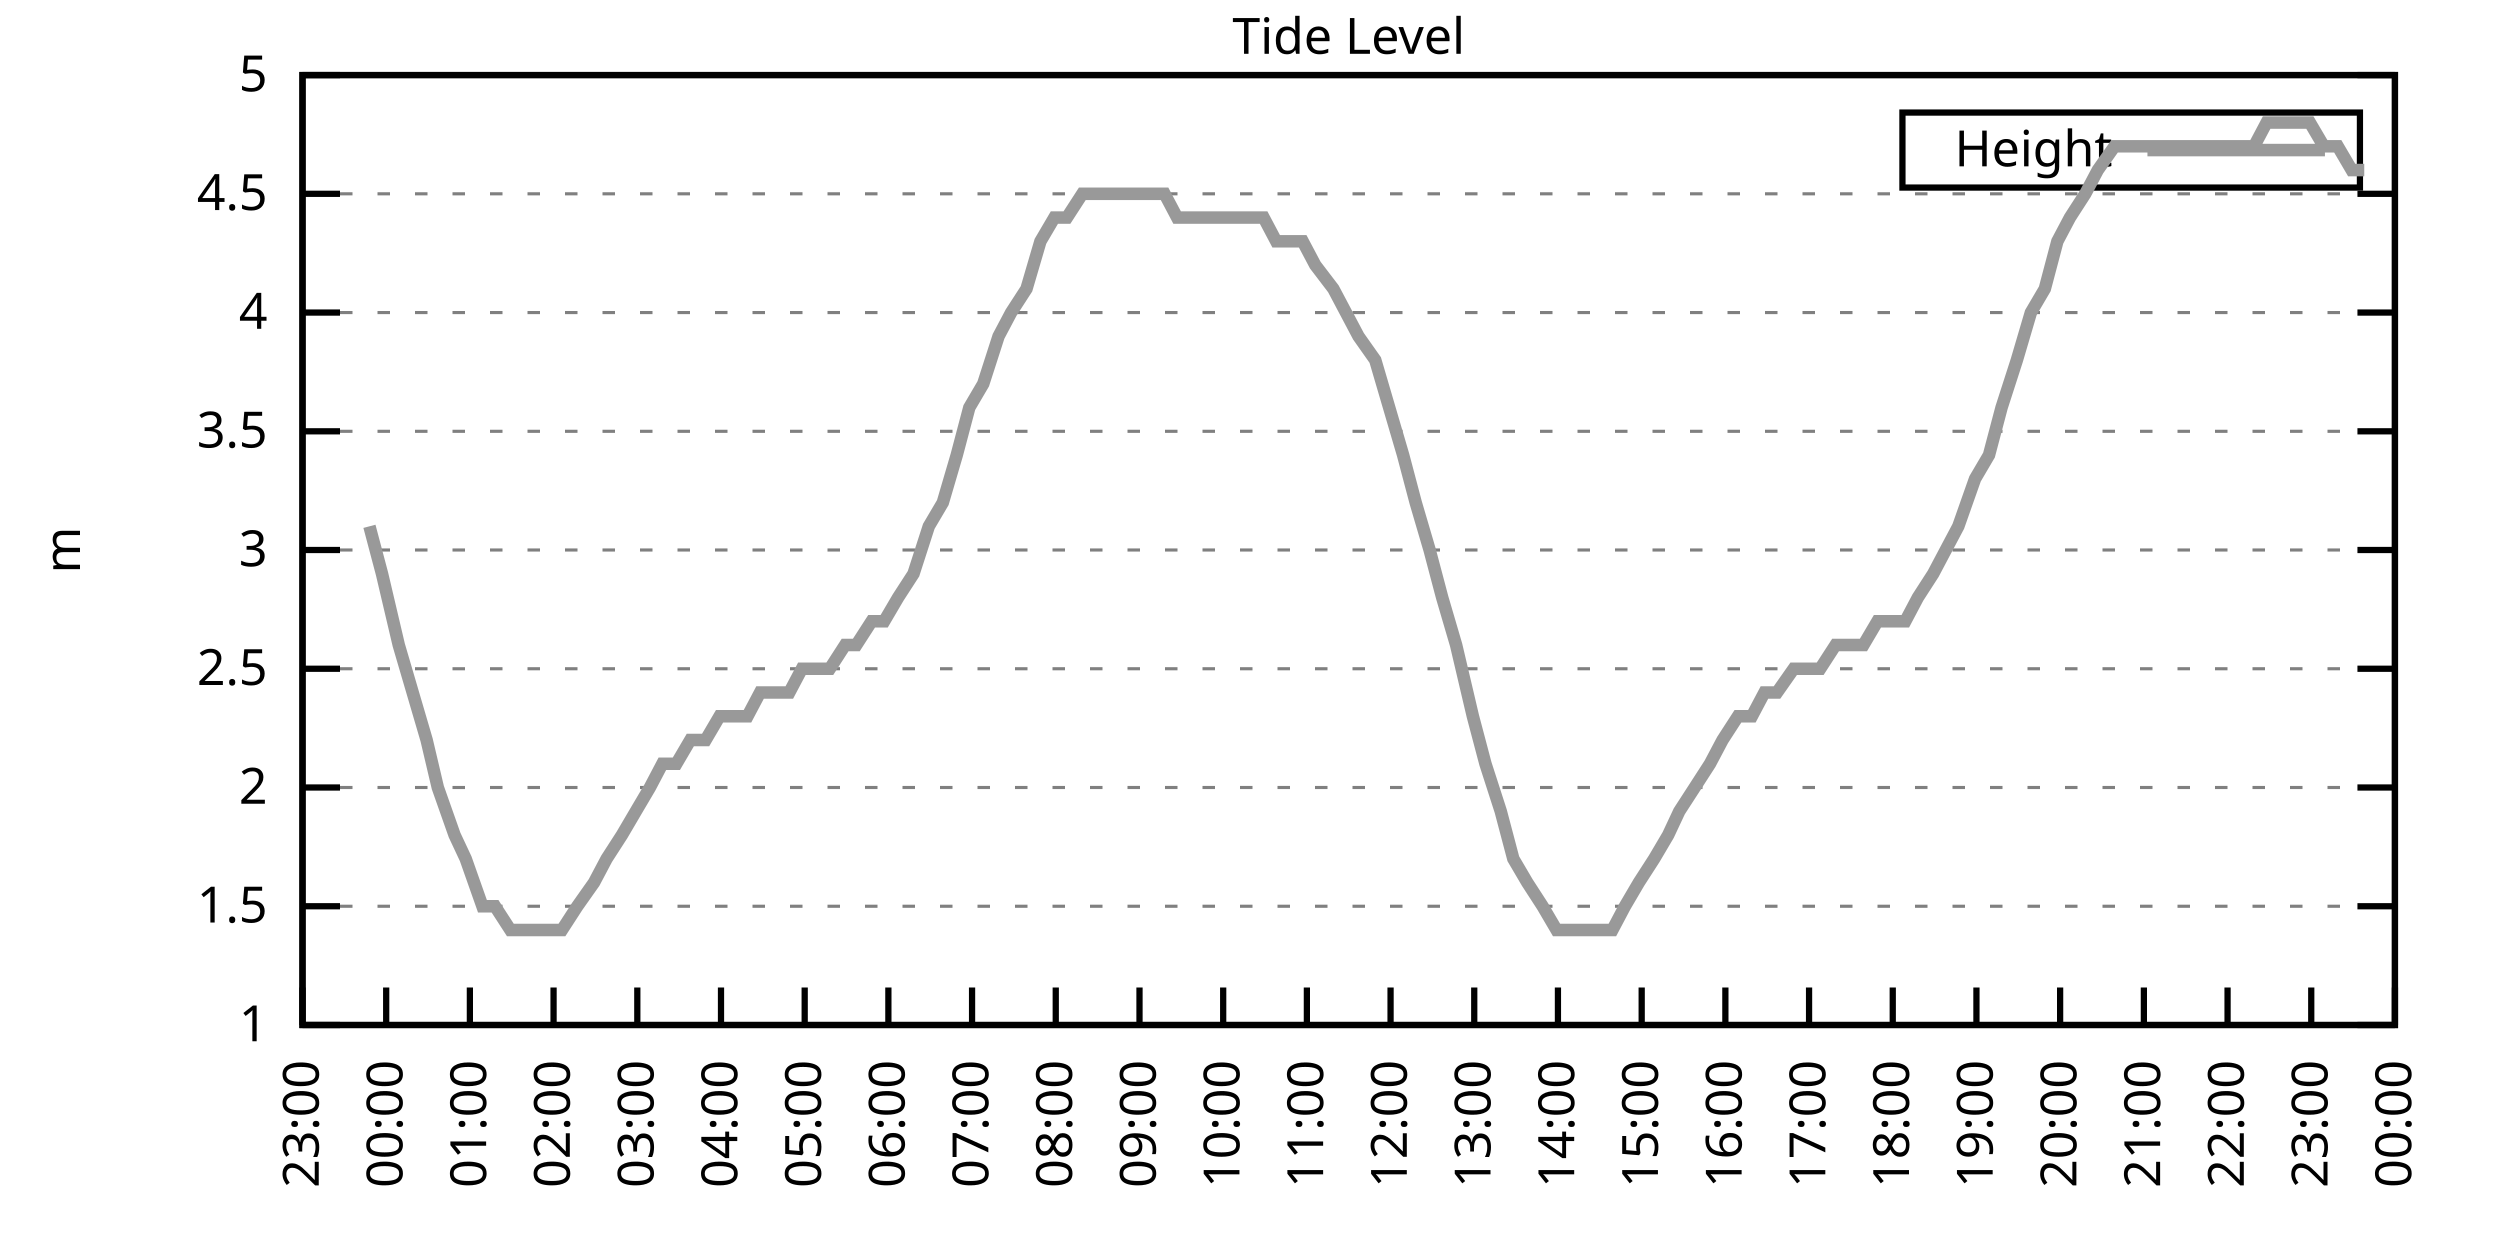
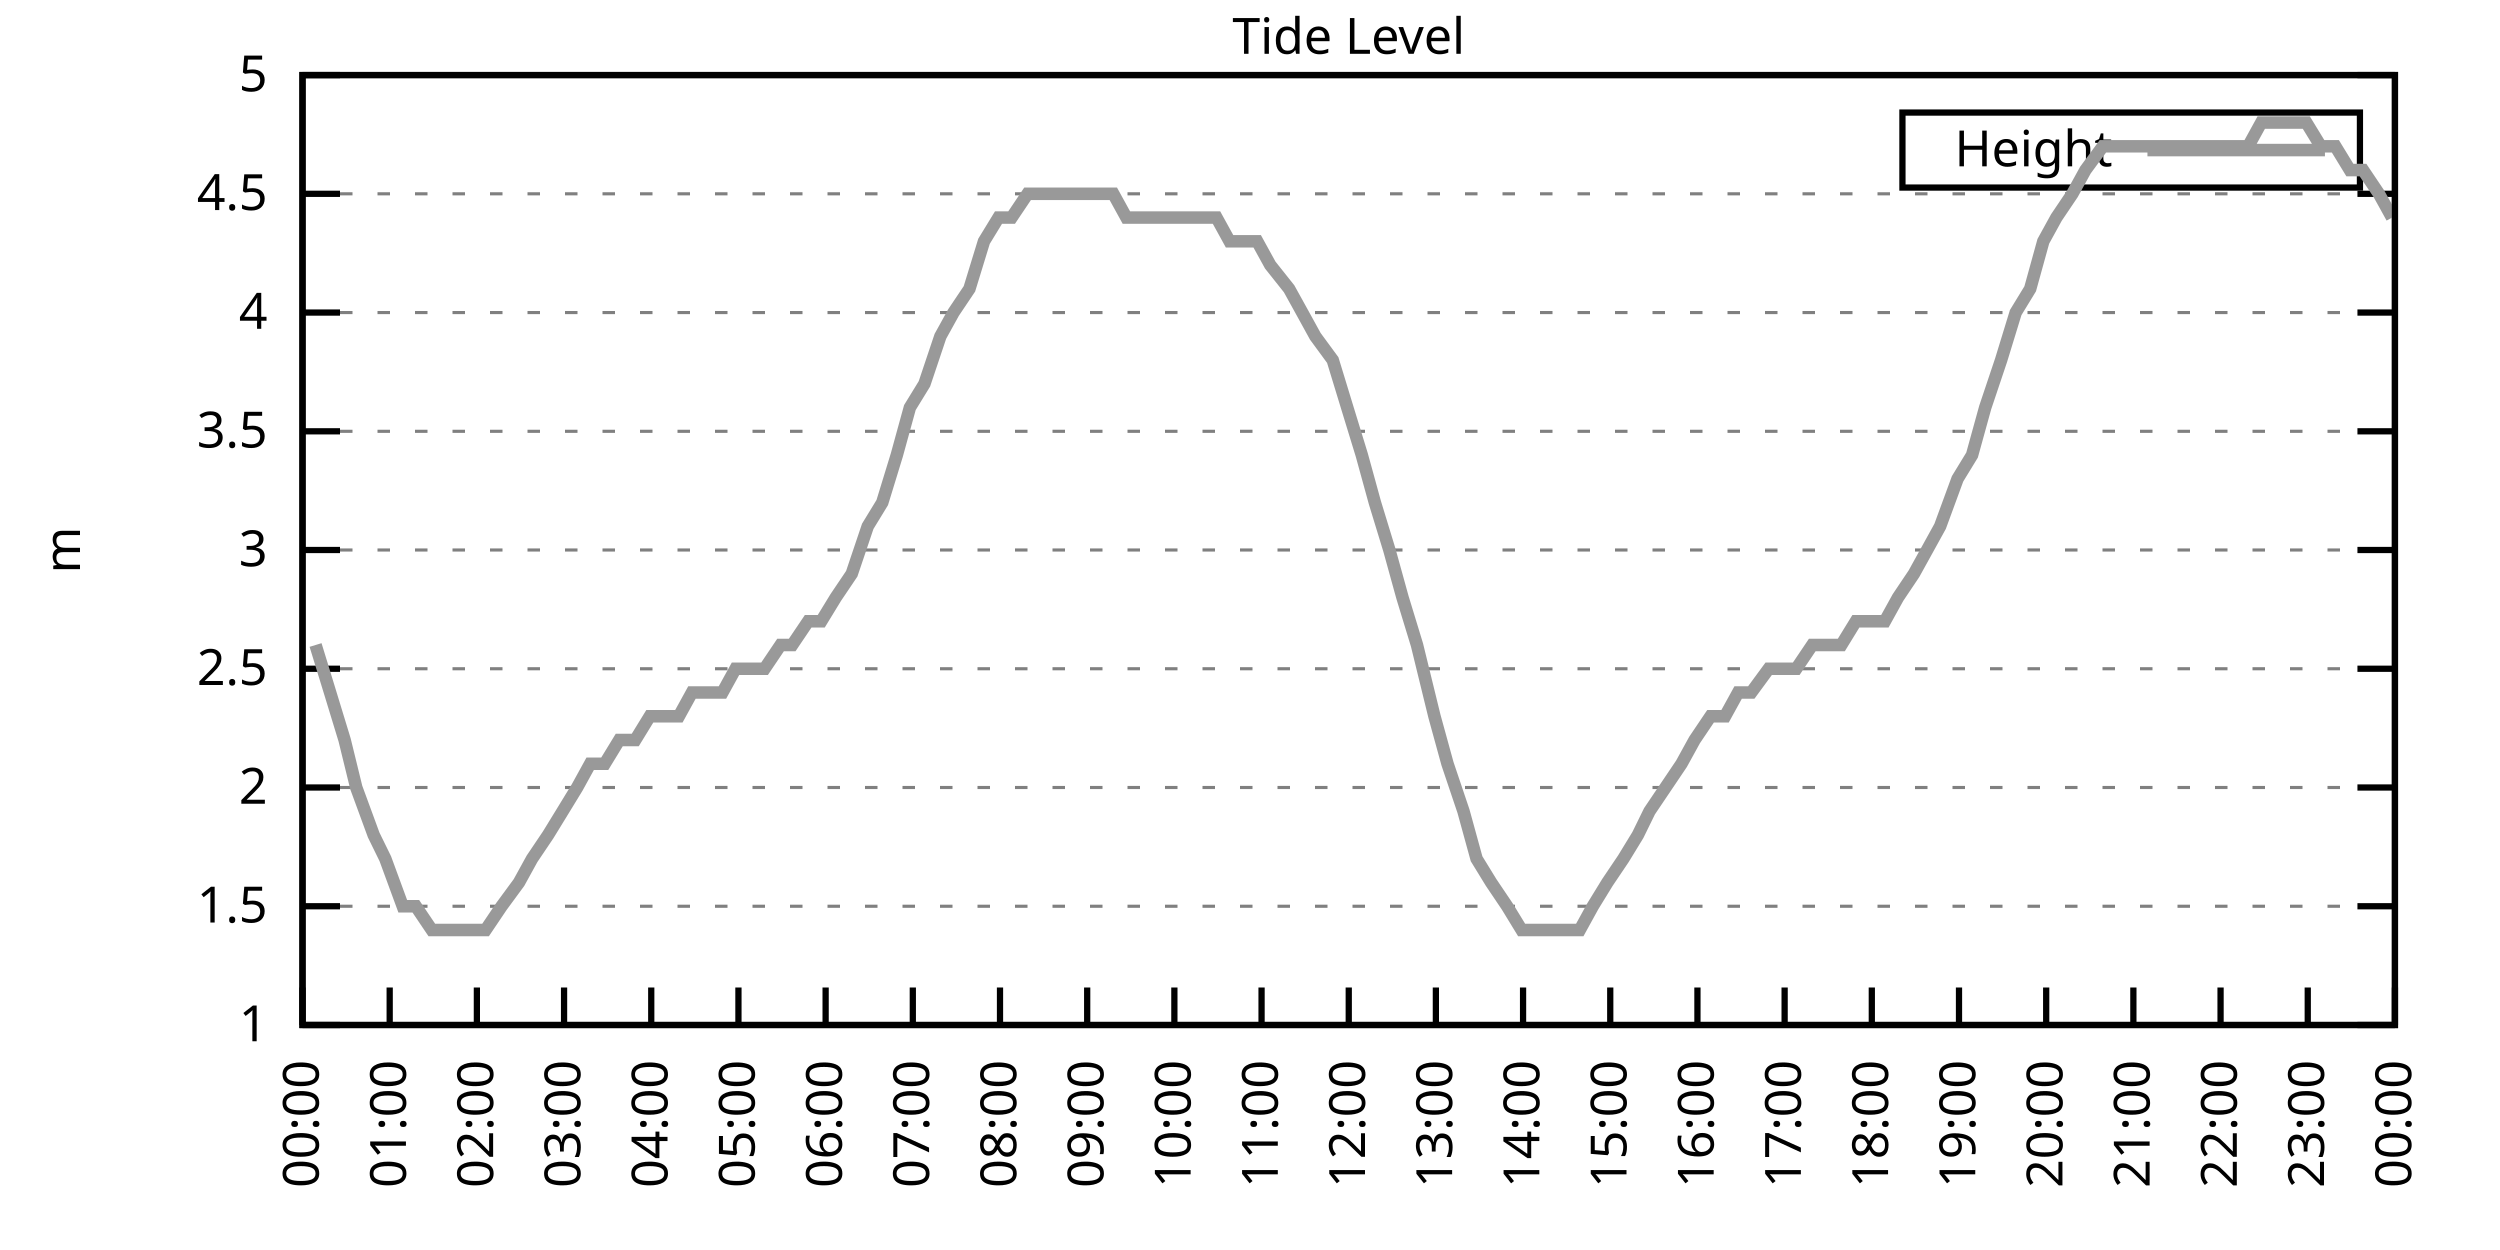
<svg xmlns="http://www.w3.org/2000/svg" xmlns:xlink="http://www.w3.org/1999/xlink" width="400" height="200" viewBox="0 0 400 200">
  <g id="gnuplot_canvas">
    <rect x="0" y="0" width="400" height="200" fill="none" />
    <defs>
      <circle id="gpDot" r="0.5" stroke-width="0.5" stroke="currentColor" />
      <path id="gpPt0" stroke-width="0.333" stroke="currentColor" d="M-1,0 h2 M0,-1 v2" />
      <path id="gpPt1" stroke-width="0.333" stroke="currentColor" d="M-1,-1 L1,1 M1,-1 L-1,1" />
      <path id="gpPt2" stroke-width="0.333" stroke="currentColor" d="M-1,0 L1,0 M0,-1 L0,1 M-1,-1 L1,1 M-1,1 L1,-1" />
      <rect id="gpPt3" stroke-width="0.333" stroke="currentColor" x="-1" y="-1" width="2" height="2" />
      <rect id="gpPt4" stroke-width="0.333" stroke="currentColor" fill="currentColor" x="-1" y="-1" width="2" height="2" />
      <circle id="gpPt5" stroke-width="0.333" stroke="currentColor" cx="0" cy="0" r="1" />
      <use xlink:href="#gpPt5" id="gpPt6" fill="currentColor" stroke="none" />
      <path id="gpPt7" stroke-width="0.333" stroke="currentColor" d="M0,-1.33 L-1.33,0.67 L1.33,0.67 z" />
      <use xlink:href="#gpPt7" id="gpPt8" fill="currentColor" stroke="none" />
      <use xlink:href="#gpPt7" id="gpPt9" stroke="currentColor" transform="rotate(180)" />
      <use xlink:href="#gpPt9" id="gpPt10" fill="currentColor" stroke="none" />
      <use xlink:href="#gpPt3" id="gpPt11" stroke="currentColor" transform="rotate(45)" />
      <use xlink:href="#gpPt11" id="gpPt12" fill="currentColor" stroke="none" />
      <path id="gpPt13" stroke-width="0.333" stroke="currentColor" d="M0,1.330 L1.265,0.411 L0.782,-1.067 L-0.782,-1.076 L-1.265,0.411 z" />
      <use xlink:href="#gpPt13" id="gpPt14" fill="currentColor" stroke="none" />
      <filter id="textbox" filterUnits="objectBoundingBox" x="0" y="0" height="1" width="1">
        <feFlood flood-color="white" flood-opacity="1" result="bgnd" />
        <feComposite in="SourceGraphic" in2="bgnd" operator="atop" />
      </filter>
      <filter id="greybox" filterUnits="objectBoundingBox" x="0" y="0" height="1" width="1">
        <feFlood flood-color="lightgrey" flood-opacity="1" result="grey" />
        <feComposite in="SourceGraphic" in2="grey" operator="atop" />
      </filter>
    </defs>
    <g fill="none" color="white" stroke="currentColor" stroke-width="1.00" stroke-linecap="butt" stroke-linejoin="miter">
</g>
    <g fill="none" color="black" stroke="currentColor" stroke-width="1.00" stroke-linecap="butt" stroke-linejoin="miter">
      <g stroke="none" shape-rendering="crispEdges">
        <polygon fill="rgb(255, 255, 255)" points="48.40,164.00 383.18,164.00 383.18,12.02 48.40,12.02 " />
      </g>
    </g>
    <g fill="none" color="black" stroke="currentColor" stroke-width="1.00" stroke-linecap="butt" stroke-linejoin="miter">
</g>
    <g fill="none" color="black" stroke="black" stroke-width="0.50" stroke-linecap="butt" stroke-linejoin="miter">
</g>
    <g fill="none" color="gray" stroke="currentColor" stroke-width="0.50" stroke-linecap="butt" stroke-linejoin="miter">
      <path stroke="gray" stroke-dasharray="2,4" class="gridline" d="M48.40,164.00 L383.19,164.00  " />
    </g>
    <g fill="none" color="gray" stroke="gray" stroke-width="1.00" stroke-linecap="butt" stroke-linejoin="miter">
</g>
    <g fill="none" color="black" stroke="currentColor" stroke-width="1.00" stroke-linecap="butt" stroke-linejoin="miter">
      <path stroke="black" d="M48.40,164.00 L54.40,164.00 M383.19,164.00 L377.19,164.00  " />
      <g transform="translate(42.80,166.60)" stroke="none" fill="black" font-family="Sans" font-size="8.00" text-anchor="end">
        <text>
          <tspan font-family="Sans"> 1</tspan>
        </text>
      </g>
    </g>
    <g fill="none" color="black" stroke="currentColor" stroke-width="1.00" stroke-linecap="butt" stroke-linejoin="miter">
</g>
    <g fill="none" color="black" stroke="black" stroke-width="0.50" stroke-linecap="butt" stroke-linejoin="miter">
</g>
    <g fill="none" color="gray" stroke="currentColor" stroke-width="0.50" stroke-linecap="butt" stroke-linejoin="miter">
      <path stroke="gray" stroke-dasharray="2,4" class="gridline" d="M48.40,145.00 L383.19,145.00  " />
    </g>
    <g fill="none" color="gray" stroke="gray" stroke-width="1.00" stroke-linecap="butt" stroke-linejoin="miter">
</g>
    <g fill="none" color="black" stroke="currentColor" stroke-width="1.00" stroke-linecap="butt" stroke-linejoin="miter">
      <path stroke="black" d="M48.40,145.00 L54.40,145.00 M383.19,145.00 L377.19,145.00  " />
      <g transform="translate(42.80,147.60)" stroke="none" fill="black" font-family="Sans" font-size="8.00" text-anchor="end">
        <text>
          <tspan font-family="Sans"> 1.5</tspan>
        </text>
      </g>
    </g>
    <g fill="none" color="black" stroke="currentColor" stroke-width="1.00" stroke-linecap="butt" stroke-linejoin="miter">
</g>
    <g fill="none" color="black" stroke="black" stroke-width="0.50" stroke-linecap="butt" stroke-linejoin="miter">
</g>
    <g fill="none" color="gray" stroke="currentColor" stroke-width="0.50" stroke-linecap="butt" stroke-linejoin="miter">
      <path stroke="gray" stroke-dasharray="2,4" class="gridline" d="M48.40,126.00 L383.19,126.00  " />
    </g>
    <g fill="none" color="gray" stroke="gray" stroke-width="1.00" stroke-linecap="butt" stroke-linejoin="miter">
</g>
    <g fill="none" color="black" stroke="currentColor" stroke-width="1.00" stroke-linecap="butt" stroke-linejoin="miter">
      <path stroke="black" d="M48.40,126.00 L54.40,126.00 M383.19,126.00 L377.19,126.00  " />
      <g transform="translate(42.80,128.60)" stroke="none" fill="black" font-family="Sans" font-size="8.00" text-anchor="end">
        <text>
          <tspan font-family="Sans"> 2</tspan>
        </text>
      </g>
    </g>
    <g fill="none" color="black" stroke="currentColor" stroke-width="1.00" stroke-linecap="butt" stroke-linejoin="miter">
</g>
    <g fill="none" color="black" stroke="black" stroke-width="0.50" stroke-linecap="butt" stroke-linejoin="miter">
</g>
    <g fill="none" color="gray" stroke="currentColor" stroke-width="0.50" stroke-linecap="butt" stroke-linejoin="miter">
      <path stroke="gray" stroke-dasharray="2,4" class="gridline" d="M48.40,107.00 L383.19,107.00  " />
    </g>
    <g fill="none" color="gray" stroke="gray" stroke-width="1.00" stroke-linecap="butt" stroke-linejoin="miter">
</g>
    <g fill="none" color="black" stroke="currentColor" stroke-width="1.00" stroke-linecap="butt" stroke-linejoin="miter">
      <path stroke="black" d="M48.40,107.00 L54.40,107.00 M383.19,107.00 L377.19,107.00  " />
      <g transform="translate(42.80,109.60)" stroke="none" fill="black" font-family="Sans" font-size="8.00" text-anchor="end">
        <text>
          <tspan font-family="Sans"> 2.5</tspan>
        </text>
      </g>
    </g>
    <g fill="none" color="black" stroke="currentColor" stroke-width="1.00" stroke-linecap="butt" stroke-linejoin="miter">
</g>
    <g fill="none" color="black" stroke="black" stroke-width="0.50" stroke-linecap="butt" stroke-linejoin="miter">
</g>
    <g fill="none" color="gray" stroke="currentColor" stroke-width="0.50" stroke-linecap="butt" stroke-linejoin="miter">
      <path stroke="gray" stroke-dasharray="2,4" class="gridline" d="M48.40,88.00 L383.19,88.00  " />
    </g>
    <g fill="none" color="gray" stroke="gray" stroke-width="1.00" stroke-linecap="butt" stroke-linejoin="miter">
</g>
    <g fill="none" color="black" stroke="currentColor" stroke-width="1.00" stroke-linecap="butt" stroke-linejoin="miter">
      <path stroke="black" d="M48.40,88.00 L54.40,88.00 M383.19,88.00 L377.19,88.00  " />
      <g transform="translate(42.80,90.60)" stroke="none" fill="black" font-family="Sans" font-size="8.00" text-anchor="end">
        <text>
          <tspan font-family="Sans"> 3</tspan>
        </text>
      </g>
    </g>
    <g fill="none" color="black" stroke="currentColor" stroke-width="1.00" stroke-linecap="butt" stroke-linejoin="miter">
</g>
    <g fill="none" color="black" stroke="black" stroke-width="0.50" stroke-linecap="butt" stroke-linejoin="miter">
</g>
    <g fill="none" color="gray" stroke="currentColor" stroke-width="0.50" stroke-linecap="butt" stroke-linejoin="miter">
      <path stroke="gray" stroke-dasharray="2,4" class="gridline" d="M48.40,69.01 L383.19,69.01  " />
    </g>
    <g fill="none" color="gray" stroke="gray" stroke-width="1.00" stroke-linecap="butt" stroke-linejoin="miter">
</g>
    <g fill="none" color="black" stroke="currentColor" stroke-width="1.00" stroke-linecap="butt" stroke-linejoin="miter">
      <path stroke="black" d="M48.40,69.01 L54.40,69.01 M383.19,69.01 L377.19,69.01  " />
      <g transform="translate(42.80,71.61)" stroke="none" fill="black" font-family="Sans" font-size="8.00" text-anchor="end">
        <text>
          <tspan font-family="Sans"> 3.5</tspan>
        </text>
      </g>
    </g>
    <g fill="none" color="black" stroke="currentColor" stroke-width="1.00" stroke-linecap="butt" stroke-linejoin="miter">
</g>
    <g fill="none" color="black" stroke="black" stroke-width="0.50" stroke-linecap="butt" stroke-linejoin="miter">
</g>
    <g fill="none" color="gray" stroke="currentColor" stroke-width="0.50" stroke-linecap="butt" stroke-linejoin="miter">
      <path stroke="gray" stroke-dasharray="2,4" class="gridline" d="M48.40,50.01 L383.19,50.01  " />
    </g>
    <g fill="none" color="gray" stroke="gray" stroke-width="1.00" stroke-linecap="butt" stroke-linejoin="miter">
</g>
    <g fill="none" color="black" stroke="currentColor" stroke-width="1.00" stroke-linecap="butt" stroke-linejoin="miter">
      <path stroke="black" d="M48.40,50.01 L54.40,50.01 M383.19,50.01 L377.19,50.01  " />
      <g transform="translate(42.80,52.61)" stroke="none" fill="black" font-family="Sans" font-size="8.00" text-anchor="end">
        <text>
          <tspan font-family="Sans"> 4</tspan>
        </text>
      </g>
    </g>
    <g fill="none" color="black" stroke="currentColor" stroke-width="1.00" stroke-linecap="butt" stroke-linejoin="miter">
</g>
    <g fill="none" color="black" stroke="black" stroke-width="0.50" stroke-linecap="butt" stroke-linejoin="miter">
</g>
    <g fill="none" color="gray" stroke="currentColor" stroke-width="0.50" stroke-linecap="butt" stroke-linejoin="miter">
      <path stroke="gray" stroke-dasharray="2,4" class="gridline" d="M48.40,31.01 L383.19,31.01  " />
    </g>
    <g fill="none" color="gray" stroke="gray" stroke-width="1.00" stroke-linecap="butt" stroke-linejoin="miter">
</g>
    <g fill="none" color="black" stroke="currentColor" stroke-width="1.00" stroke-linecap="butt" stroke-linejoin="miter">
      <path stroke="black" d="M48.40,31.01 L54.40,31.01 M383.19,31.01 L377.19,31.01  " />
      <g transform="translate(42.80,33.61)" stroke="none" fill="black" font-family="Sans" font-size="8.00" text-anchor="end">
        <text>
          <tspan font-family="Sans"> 4.5</tspan>
        </text>
      </g>
    </g>
    <g fill="none" color="black" stroke="currentColor" stroke-width="1.00" stroke-linecap="butt" stroke-linejoin="miter">
</g>
    <g fill="none" color="black" stroke="black" stroke-width="0.50" stroke-linecap="butt" stroke-linejoin="miter">
</g>
    <g fill="none" color="gray" stroke="currentColor" stroke-width="0.50" stroke-linecap="butt" stroke-linejoin="miter">
      <path stroke="gray" stroke-dasharray="2,4" class="gridline" d="M48.40,12.01 L383.19,12.01  " />
    </g>
    <g fill="none" color="gray" stroke="gray" stroke-width="1.00" stroke-linecap="butt" stroke-linejoin="miter">
</g>
    <g fill="none" color="black" stroke="currentColor" stroke-width="1.00" stroke-linecap="butt" stroke-linejoin="miter">
      <path stroke="black" d="M48.40,12.01 L54.40,12.01 M383.19,12.01 L377.19,12.01  " />
      <g transform="translate(42.80,14.61)" stroke="none" fill="black" font-family="Sans" font-size="8.00" text-anchor="end">
        <text>
          <tspan font-family="Sans"> 5</tspan>
        </text>
      </g>
    </g>
    <g fill="none" color="black" stroke="currentColor" stroke-width="1.00" stroke-linecap="butt" stroke-linejoin="miter">
      <path stroke="black" d="M48.40,164.00 L48.40,158.00  " />
      <g transform="translate(51.00,169.60) rotate(270.00)" stroke="none" fill="black" font-family="Sans" font-size="8.00" text-anchor="end">
        <text>
-           <tspan font-family="Sans">23:00</tspan>
-         </text>
-       </g>
-     </g>
-     <g fill="none" color="black" stroke="currentColor" stroke-width="1.00" stroke-linecap="butt" stroke-linejoin="miter">
-       <path stroke="black" d="M61.79,164.00 L61.79,158.00  " />
-       <g transform="translate(64.39,169.60) rotate(270.00)" stroke="none" fill="black" font-family="Sans" font-size="8.00" text-anchor="end">
-         <text>
          <tspan font-family="Sans">00:00</tspan>
        </text>
      </g>
    </g>
    <g fill="none" color="black" stroke="currentColor" stroke-width="1.00" stroke-linecap="butt" stroke-linejoin="miter">
-       <path stroke="black" d="M75.18,164.00 L75.18,158.00  " />
-       <g transform="translate(77.78,169.60) rotate(270.00)" stroke="none" fill="black" font-family="Sans" font-size="8.00" text-anchor="end">
+       <path stroke="black" d="M62.35,164.00 L62.35,158.00  " />
+       <g transform="translate(64.95,169.60) rotate(270.00)" stroke="none" fill="black" font-family="Sans" font-size="8.00" text-anchor="end">
        <text>
          <tspan font-family="Sans">01:00</tspan>
        </text>
      </g>
    </g>
    <g fill="none" color="black" stroke="currentColor" stroke-width="1.00" stroke-linecap="butt" stroke-linejoin="miter">
-       <path stroke="black" d="M88.57,164.00 L88.57,158.00  " />
-       <g transform="translate(91.17,169.60) rotate(270.00)" stroke="none" fill="black" font-family="Sans" font-size="8.00" text-anchor="end">
+       <path stroke="black" d="M76.30,164.00 L76.30,158.00  " />
+       <g transform="translate(78.90,169.60) rotate(270.00)" stroke="none" fill="black" font-family="Sans" font-size="8.00" text-anchor="end">
        <text>
          <tspan font-family="Sans">02:00</tspan>
        </text>
      </g>
    </g>
    <g fill="none" color="black" stroke="currentColor" stroke-width="1.00" stroke-linecap="butt" stroke-linejoin="miter">
-       <path stroke="black" d="M101.97,164.00 L101.97,158.00  " />
-       <g transform="translate(104.57,169.60) rotate(270.00)" stroke="none" fill="black" font-family="Sans" font-size="8.00" text-anchor="end">
+       <path stroke="black" d="M90.25,164.00 L90.25,158.00  " />
+       <g transform="translate(92.85,169.60) rotate(270.00)" stroke="none" fill="black" font-family="Sans" font-size="8.00" text-anchor="end">
        <text>
          <tspan font-family="Sans">03:00</tspan>
        </text>
      </g>
    </g>
    <g fill="none" color="black" stroke="currentColor" stroke-width="1.00" stroke-linecap="butt" stroke-linejoin="miter">
-       <path stroke="black" d="M115.36,164.00 L115.36,158.00  " />
-       <g transform="translate(117.96,169.60) rotate(270.00)" stroke="none" fill="black" font-family="Sans" font-size="8.00" text-anchor="end">
+       <path stroke="black" d="M104.20,164.00 L104.20,158.00  " />
+       <g transform="translate(106.80,169.60) rotate(270.00)" stroke="none" fill="black" font-family="Sans" font-size="8.00" text-anchor="end">
        <text>
          <tspan font-family="Sans">04:00</tspan>
        </text>
      </g>
    </g>
    <g fill="none" color="black" stroke="currentColor" stroke-width="1.00" stroke-linecap="butt" stroke-linejoin="miter">
-       <path stroke="black" d="M128.75,164.00 L128.75,158.00  " />
-       <g transform="translate(131.35,169.60) rotate(270.00)" stroke="none" fill="black" font-family="Sans" font-size="8.00" text-anchor="end">
+       <path stroke="black" d="M118.15,164.00 L118.15,158.00  " />
+       <g transform="translate(120.75,169.60) rotate(270.00)" stroke="none" fill="black" font-family="Sans" font-size="8.00" text-anchor="end">
        <text>
          <tspan font-family="Sans">05:00</tspan>
        </text>
      </g>
    </g>
    <g fill="none" color="black" stroke="currentColor" stroke-width="1.00" stroke-linecap="butt" stroke-linejoin="miter">
-       <path stroke="black" d="M142.14,164.00 L142.14,158.00  " />
-       <g transform="translate(144.74,169.60) rotate(270.00)" stroke="none" fill="black" font-family="Sans" font-size="8.00" text-anchor="end">
+       <path stroke="black" d="M132.10,164.00 L132.10,158.00  " />
+       <g transform="translate(134.70,169.60) rotate(270.00)" stroke="none" fill="black" font-family="Sans" font-size="8.00" text-anchor="end">
        <text>
          <tspan font-family="Sans">06:00</tspan>
        </text>
      </g>
    </g>
    <g fill="none" color="black" stroke="currentColor" stroke-width="1.00" stroke-linecap="butt" stroke-linejoin="miter">
-       <path stroke="black" d="M155.53,164.00 L155.53,158.00  " />
-       <g transform="translate(158.13,169.60) rotate(270.00)" stroke="none" fill="black" font-family="Sans" font-size="8.00" text-anchor="end">
+       <path stroke="black" d="M146.05,164.00 L146.05,158.00  " />
+       <g transform="translate(148.65,169.60) rotate(270.00)" stroke="none" fill="black" font-family="Sans" font-size="8.00" text-anchor="end">
        <text>
          <tspan font-family="Sans">07:00</tspan>
        </text>
      </g>
    </g>
    <g fill="none" color="black" stroke="currentColor" stroke-width="1.00" stroke-linecap="butt" stroke-linejoin="miter">
-       <path stroke="black" d="M168.92,164.00 L168.92,158.00  " />
-       <g transform="translate(171.52,169.60) rotate(270.00)" stroke="none" fill="black" font-family="Sans" font-size="8.00" text-anchor="end">
+       <path stroke="black" d="M160.00,164.00 L160.00,158.00  " />
+       <g transform="translate(162.60,169.60) rotate(270.00)" stroke="none" fill="black" font-family="Sans" font-size="8.00" text-anchor="end">
        <text>
          <tspan font-family="Sans">08:00</tspan>
        </text>
      </g>
    </g>
    <g fill="none" color="black" stroke="currentColor" stroke-width="1.00" stroke-linecap="butt" stroke-linejoin="miter">
-       <path stroke="black" d="M182.32,164.00 L182.32,158.00  " />
-       <g transform="translate(184.92,169.60) rotate(270.00)" stroke="none" fill="black" font-family="Sans" font-size="8.00" text-anchor="end">
+       <path stroke="black" d="M173.95,164.00 L173.95,158.00  " />
+       <g transform="translate(176.55,169.60) rotate(270.00)" stroke="none" fill="black" font-family="Sans" font-size="8.00" text-anchor="end">
        <text>
          <tspan font-family="Sans">09:00</tspan>
        </text>
      </g>
    </g>
    <g fill="none" color="black" stroke="currentColor" stroke-width="1.00" stroke-linecap="butt" stroke-linejoin="miter">
-       <path stroke="black" d="M195.71,164.00 L195.71,158.00  " />
-       <g transform="translate(198.31,169.60) rotate(270.00)" stroke="none" fill="black" font-family="Sans" font-size="8.00" text-anchor="end">
+       <path stroke="black" d="M187.90,164.00 L187.90,158.00  " />
+       <g transform="translate(190.50,169.60) rotate(270.00)" stroke="none" fill="black" font-family="Sans" font-size="8.00" text-anchor="end">
        <text>
          <tspan font-family="Sans">10:00</tspan>
        </text>
      </g>
    </g>
    <g fill="none" color="black" stroke="currentColor" stroke-width="1.00" stroke-linecap="butt" stroke-linejoin="miter">
-       <path stroke="black" d="M209.10,164.00 L209.10,158.00  " />
-       <g transform="translate(211.70,169.60) rotate(270.00)" stroke="none" fill="black" font-family="Sans" font-size="8.00" text-anchor="end">
+       <path stroke="black" d="M201.85,164.00 L201.85,158.00  " />
+       <g transform="translate(204.45,169.60) rotate(270.00)" stroke="none" fill="black" font-family="Sans" font-size="8.00" text-anchor="end">
        <text>
          <tspan font-family="Sans">11:00</tspan>
        </text>
      </g>
    </g>
    <g fill="none" color="black" stroke="currentColor" stroke-width="1.00" stroke-linecap="butt" stroke-linejoin="miter">
-       <path stroke="black" d="M222.49,164.00 L222.49,158.00  " />
-       <g transform="translate(225.09,169.60) rotate(270.00)" stroke="none" fill="black" font-family="Sans" font-size="8.00" text-anchor="end">
+       <path stroke="black" d="M215.80,164.00 L215.80,158.00  " />
+       <g transform="translate(218.40,169.60) rotate(270.00)" stroke="none" fill="black" font-family="Sans" font-size="8.00" text-anchor="end">
        <text>
          <tspan font-family="Sans">12:00</tspan>
        </text>
      </g>
    </g>
    <g fill="none" color="black" stroke="currentColor" stroke-width="1.00" stroke-linecap="butt" stroke-linejoin="miter">
-       <path stroke="black" d="M235.88,164.00 L235.88,158.00  " />
-       <g transform="translate(238.48,169.60) rotate(270.00)" stroke="none" fill="black" font-family="Sans" font-size="8.00" text-anchor="end">
+       <path stroke="black" d="M229.74,164.00 L229.74,158.00  " />
+       <g transform="translate(232.34,169.60) rotate(270.00)" stroke="none" fill="black" font-family="Sans" font-size="8.00" text-anchor="end">
        <text>
          <tspan font-family="Sans">13:00</tspan>
        </text>
      </g>
    </g>
    <g fill="none" color="black" stroke="currentColor" stroke-width="1.00" stroke-linecap="butt" stroke-linejoin="miter">
-       <path stroke="black" d="M249.27,164.00 L249.27,158.00  " />
-       <g transform="translate(251.87,169.60) rotate(270.00)" stroke="none" fill="black" font-family="Sans" font-size="8.00" text-anchor="end">
+       <path stroke="black" d="M243.69,164.00 L243.69,158.00  " />
+       <g transform="translate(246.29,169.60) rotate(270.00)" stroke="none" fill="black" font-family="Sans" font-size="8.00" text-anchor="end">
        <text>
          <tspan font-family="Sans">14:00</tspan>
        </text>
      </g>
    </g>
    <g fill="none" color="black" stroke="currentColor" stroke-width="1.00" stroke-linecap="butt" stroke-linejoin="miter">
-       <path stroke="black" d="M262.67,164.00 L262.67,158.00  " />
-       <g transform="translate(265.27,169.60) rotate(270.00)" stroke="none" fill="black" font-family="Sans" font-size="8.00" text-anchor="end">
+       <path stroke="black" d="M257.64,164.00 L257.64,158.00  " />
+       <g transform="translate(260.24,169.60) rotate(270.00)" stroke="none" fill="black" font-family="Sans" font-size="8.00" text-anchor="end">
        <text>
          <tspan font-family="Sans">15:00</tspan>
        </text>
      </g>
    </g>
    <g fill="none" color="black" stroke="currentColor" stroke-width="1.00" stroke-linecap="butt" stroke-linejoin="miter">
-       <path stroke="black" d="M276.06,164.00 L276.06,158.00  " />
-       <g transform="translate(278.66,169.60) rotate(270.00)" stroke="none" fill="black" font-family="Sans" font-size="8.00" text-anchor="end">
+       <path stroke="black" d="M271.59,164.00 L271.59,158.00  " />
+       <g transform="translate(274.19,169.60) rotate(270.00)" stroke="none" fill="black" font-family="Sans" font-size="8.00" text-anchor="end">
        <text>
          <tspan font-family="Sans">16:00</tspan>
        </text>
      </g>
    </g>
    <g fill="none" color="black" stroke="currentColor" stroke-width="1.00" stroke-linecap="butt" stroke-linejoin="miter">
-       <path stroke="black" d="M289.45,164.00 L289.45,158.00  " />
-       <g transform="translate(292.05,169.60) rotate(270.00)" stroke="none" fill="black" font-family="Sans" font-size="8.00" text-anchor="end">
+       <path stroke="black" d="M285.54,164.00 L285.54,158.00  " />
+       <g transform="translate(288.14,169.60) rotate(270.00)" stroke="none" fill="black" font-family="Sans" font-size="8.00" text-anchor="end">
        <text>
          <tspan font-family="Sans">17:00</tspan>
        </text>
      </g>
    </g>
    <g fill="none" color="black" stroke="currentColor" stroke-width="1.00" stroke-linecap="butt" stroke-linejoin="miter">
-       <path stroke="black" d="M302.84,164.00 L302.84,158.00  " />
-       <g transform="translate(305.44,169.60) rotate(270.00)" stroke="none" fill="black" font-family="Sans" font-size="8.00" text-anchor="end">
+       <path stroke="black" d="M299.49,164.00 L299.49,158.00  " />
+       <g transform="translate(302.09,169.60) rotate(270.00)" stroke="none" fill="black" font-family="Sans" font-size="8.00" text-anchor="end">
        <text>
          <tspan font-family="Sans">18:00</tspan>
        </text>
      </g>
    </g>
    <g fill="none" color="black" stroke="currentColor" stroke-width="1.00" stroke-linecap="butt" stroke-linejoin="miter">
-       <path stroke="black" d="M316.23,164.00 L316.23,158.00  " />
-       <g transform="translate(318.83,169.60) rotate(270.00)" stroke="none" fill="black" font-family="Sans" font-size="8.00" text-anchor="end">
+       <path stroke="black" d="M313.44,164.00 L313.44,158.00  " />
+       <g transform="translate(316.04,169.60) rotate(270.00)" stroke="none" fill="black" font-family="Sans" font-size="8.00" text-anchor="end">
        <text>
          <tspan font-family="Sans">19:00</tspan>
        </text>
      </g>
    </g>
    <g fill="none" color="black" stroke="currentColor" stroke-width="1.00" stroke-linecap="butt" stroke-linejoin="miter">
-       <path stroke="black" d="M329.62,164.00 L329.62,158.00  " />
-       <g transform="translate(332.22,169.60) rotate(270.00)" stroke="none" fill="black" font-family="Sans" font-size="8.00" text-anchor="end">
+       <path stroke="black" d="M327.39,164.00 L327.39,158.00  " />
+       <g transform="translate(329.99,169.60) rotate(270.00)" stroke="none" fill="black" font-family="Sans" font-size="8.00" text-anchor="end">
        <text>
          <tspan font-family="Sans">20:00</tspan>
        </text>
      </g>
    </g>
    <g fill="none" color="black" stroke="currentColor" stroke-width="1.00" stroke-linecap="butt" stroke-linejoin="miter">
-       <path stroke="black" d="M343.02,164.00 L343.02,158.00  " />
-       <g transform="translate(345.62,169.60) rotate(270.00)" stroke="none" fill="black" font-family="Sans" font-size="8.00" text-anchor="end">
+       <path stroke="black" d="M341.34,164.00 L341.34,158.00  " />
+       <g transform="translate(343.94,169.60) rotate(270.00)" stroke="none" fill="black" font-family="Sans" font-size="8.00" text-anchor="end">
        <text>
          <tspan font-family="Sans">21:00</tspan>
        </text>
      </g>
    </g>
    <g fill="none" color="black" stroke="currentColor" stroke-width="1.00" stroke-linecap="butt" stroke-linejoin="miter">
-       <path stroke="black" d="M356.41,164.00 L356.41,158.00  " />
-       <g transform="translate(359.01,169.60) rotate(270.00)" stroke="none" fill="black" font-family="Sans" font-size="8.00" text-anchor="end">
+       <path stroke="black" d="M355.29,164.00 L355.29,158.00  " />
+       <g transform="translate(357.89,169.60) rotate(270.00)" stroke="none" fill="black" font-family="Sans" font-size="8.00" text-anchor="end">
        <text>
          <tspan font-family="Sans">22:00</tspan>
        </text>
      </g>
    </g>
    <g fill="none" color="black" stroke="currentColor" stroke-width="1.00" stroke-linecap="butt" stroke-linejoin="miter">
-       <path stroke="black" d="M369.80,164.00 L369.80,158.00  " />
-       <g transform="translate(372.40,169.60) rotate(270.00)" stroke="none" fill="black" font-family="Sans" font-size="8.00" text-anchor="end">
+       <path stroke="black" d="M369.24,164.00 L369.24,158.00  " />
+       <g transform="translate(371.84,169.60) rotate(270.00)" stroke="none" fill="black" font-family="Sans" font-size="8.00" text-anchor="end">
        <text>
          <tspan font-family="Sans">23:00</tspan>
        </text>
      </g>
    </g>
    <g fill="none" color="black" stroke="currentColor" stroke-width="1.00" stroke-linecap="butt" stroke-linejoin="miter">
      <path stroke="black" d="M383.19,164.00 L383.19,158.00  " />
      <g transform="translate(385.79,169.60) rotate(270.00)" stroke="none" fill="black" font-family="Sans" font-size="8.00" text-anchor="end">
        <text>
          <tspan font-family="Sans">00:00</tspan>
        </text>
      </g>
    </g>
    <g fill="none" color="black" stroke="currentColor" stroke-width="1.00" stroke-linecap="butt" stroke-linejoin="miter">
</g>
    <g fill="none" color="black" stroke="currentColor" stroke-width="1.00" stroke-linecap="butt" stroke-linejoin="miter">
      <path stroke="black" d="M48.40,12.01 L48.40,164.00 L383.19,164.00 L383.19,12.01 L48.40,12.01 Z  " />
    </g>
    <g fill="none" color="black" stroke="currentColor" stroke-width="1.00" stroke-linecap="butt" stroke-linejoin="miter">
</g>
    <g fill="none" color="black" stroke="currentColor" stroke-width="1.00" stroke-linecap="butt" stroke-linejoin="miter">
      <path stroke="black" d="M304.39,30.01 L304.39,18.01 L377.59,18.01 L377.59,30.01 L304.39,30.01 Z  " />
    </g>
    <g id="Tide_level_plot_1">
      <g fill="none" color="white" stroke="black" stroke-width="2.00" stroke-linecap="butt" stroke-linejoin="miter">
</g>
      <g fill="none" color="black" stroke="currentColor" stroke-width="2.00" stroke-linecap="butt" stroke-linejoin="miter">
        <g transform="translate(337.99,26.61)" stroke="none" fill="black" font-family="Sans" font-size="8.00" text-anchor="end">
          <text>
            <tspan font-family="Sans">Height</tspan>
          </text>
        </g>
      </g>
      <g fill="none" color="black" stroke="currentColor" stroke-width="2.00" stroke-linecap="butt" stroke-linejoin="miter">
-         <path stroke="rgb(153, 153, 153)" d="M343.59,24.01 L371.99,24.01 M59.11,84.21 L61.12,91.80 L63.80,103.20 L66.03,110.80 L68.26,118.40 L70.05,126.00   L72.73,133.60 L74.51,137.40 L77.19,145.00 L79.20,145.00 L81.66,148.80 L83.89,148.80 L85.45,148.80 L87.91,148.80   L89.91,148.80 L92.37,145.00 L95.05,141.20 L97.06,137.40 L99.51,133.60 L101.74,129.80 L103.98,126.00 L105.98,122.20   L108.22,122.20 L110.45,118.40 L112.90,118.40 L115.13,114.60 L117.14,114.60 L119.60,114.60 L121.61,110.80 L124.06,110.80   L126.29,110.80 L128.30,107.00 L130.76,107.00 L132.77,107.00 L135.22,103.20 L137.01,103.20 L139.46,99.40 L141.47,99.40   L143.70,95.60 L146.16,91.80 L148.61,84.21 L150.85,80.41 L153.08,72.81 L155.09,65.21 L157.32,61.41 L159.77,53.81   L161.78,50.01 L164.24,46.21 L166.47,38.61 L168.70,34.81 L170.71,34.81 L173.17,31.01 L175.40,31.01 L177.41,31.01   L179.64,31.01 L181.65,31.01 L184.32,31.01 L186.33,31.01 L188.34,34.81 L190.57,34.81 L193.25,34.81 L195.48,34.81   L197.72,34.81 L199.95,34.81 L202.18,34.81 L204.19,38.61 L206.42,38.61 L208.43,38.61 L210.44,42.41 L213.34,46.21   L215.35,50.01 L217.36,53.81 L220.04,57.61 L222.27,65.21 L224.50,72.81 L226.51,80.41 L228.74,88.00 L230.75,95.60   L232.98,103.20 L235.66,114.60 L237.67,122.20 L240.12,129.80 L242.13,137.40 L244.36,141.20 L246.82,145.00 L249.05,148.80   L251.28,148.80 L253.51,148.80 L255.30,148.80 L257.98,148.80 L259.99,145.00 L262.22,141.20 L264.67,137.40 L266.91,133.60   L268.69,129.80 L271.15,126.00 L273.60,122.20 L275.61,118.40 L278.07,114.60 L280.30,114.60 L282.31,110.80 L284.32,110.80   L286.99,107.00 L289.00,107.00 L291.23,107.00 L293.69,103.20 L295.70,103.20 L298.15,103.20 L300.39,99.40 L302.17,99.40   L304.85,99.40 L306.86,95.60 L309.31,91.80 L311.32,88.00 L313.33,84.21 L316.01,76.61 L318.24,72.81 L320.25,65.21   L322.70,57.61 L324.94,50.01 L327.17,46.21 L329.18,38.61 L331.19,34.81 L333.64,31.01 L335.65,27.21 L338.33,23.41   L340.56,23.41 L342.79,23.41 L345.02,23.41 L347.03,23.41 L349.04,23.41 L351.72,23.41 L353.95,23.41 L355.96,23.41   L357.97,23.41 L360.65,23.41 L362.66,19.61 L365.11,19.61 L367.34,19.61 L369.58,19.61 L371.81,23.41 L374.04,23.41   L376.27,27.21 L378.28,27.21  " />
+         <path stroke="rgb(153, 153, 153)" d="M343.59,24.01 L371.99,24.01 M50.49,103.20 L52.82,110.80 L55.14,118.40 L57.00,126.00 L59.79,133.60 L61.65,137.40   L64.44,145.00 L66.53,145.00 L69.09,148.80 L71.42,148.80 L73.04,148.80 L75.60,148.80 L77.69,148.80 L80.25,145.00   L83.04,141.20 L85.13,137.40 L87.69,133.60 L90.02,129.80 L92.34,126.00 L94.43,122.20 L96.76,122.20 L99.08,118.40   L101.64,118.40 L103.97,114.60 L106.06,114.60 L108.62,114.60 L110.71,110.80 L113.27,110.80 L115.59,110.80 L117.68,107.00   L120.24,107.00 L122.33,107.00 L124.89,103.20 L126.75,103.20 L129.31,99.40 L131.40,99.40 L133.72,95.60 L136.28,91.80   L138.84,84.21 L141.16,80.41 L143.49,72.81 L145.58,65.21 L147.91,61.41 L150.46,53.81 L152.56,50.01 L155.11,46.21   L157.44,38.61 L159.76,34.81 L161.86,34.81 L164.41,31.01 L166.74,31.01 L168.83,31.01 L171.16,31.01 L173.25,31.01   L176.04,31.01 L178.13,31.01 L180.22,34.81 L182.55,34.81 L185.34,34.81 L187.66,34.81 L189.99,34.81 L192.31,34.81   L194.64,34.81 L196.73,38.61 L199.06,38.61 L201.15,38.61 L203.24,42.41 L206.26,46.21 L208.36,50.01 L210.45,53.81   L213.24,57.61 L215.56,65.21 L217.89,72.81 L219.98,80.41 L222.30,88.00 L224.40,95.60 L226.72,103.20 L229.51,114.60   L231.60,122.20 L234.16,129.80 L236.25,137.40 L238.58,141.20 L241.14,145.00 L243.46,148.80 L245.79,148.80 L248.11,148.80   L249.97,148.80 L252.76,148.80 L254.85,145.00 L257.18,141.20 L259.74,137.40 L262.06,133.60 L263.92,129.80 L266.48,126.00   L269.04,122.20 L271.13,118.40 L273.69,114.60 L276.01,114.60 L278.10,110.80 L280.20,110.80 L282.99,107.00 L285.08,107.00   L287.40,107.00 L289.96,103.20 L292.05,103.20 L294.61,103.20 L296.94,99.40 L298.80,99.40 L301.58,99.40 L303.68,95.60   L306.23,91.80 L308.33,88.00 L310.42,84.21 L313.21,76.61 L315.53,72.81 L317.63,65.21 L320.18,57.61 L322.51,50.01   L324.83,46.21 L326.93,38.61 L329.02,34.81 L331.58,31.01 L333.67,27.21 L336.46,23.41 L338.78,23.41 L341.11,23.41   L343.43,23.41 L345.53,23.41 L347.62,23.41 L350.41,23.41 L352.73,23.41 L354.83,23.41 L356.92,23.41 L359.71,23.41   L361.80,19.61 L364.36,19.61 L366.68,19.61 L369.01,19.61 L371.33,23.41 L373.66,23.41 L375.98,27.21 L378.08,27.21   L380.63,31.01 L382.73,34.81  " />
      </g>
    </g>
    <g fill="none" color="black" stroke="currentColor" stroke-width="2.00" stroke-linecap="butt" stroke-linejoin="miter">
</g>
    <g fill="none" color="black" stroke="black" stroke-width="1.00" stroke-linecap="butt" stroke-linejoin="miter">
</g>
    <g fill="none" color="black" stroke="currentColor" stroke-width="1.00" stroke-linecap="butt" stroke-linejoin="miter">
      <path stroke="black" d="M48.40,12.01 L48.40,164.00 L383.19,164.00 L383.19,12.01 L48.40,12.01 Z  " />
      <g transform="translate(12.80,88.01) rotate(270.00)" stroke="none" fill="black" font-family="Sans" font-size="8.00" text-anchor="middle">
        <text>
          <tspan font-family="Sans">m</tspan>
        </text>
      </g>
    </g>
    <g fill="none" color="black" stroke="currentColor" stroke-width="1.00" stroke-linecap="butt" stroke-linejoin="miter">
</g>
    <g fill="none" color="black" stroke="currentColor" stroke-width="1.00" stroke-linecap="butt" stroke-linejoin="miter">
      <g transform="translate(215.79,8.61)" stroke="none" fill="black" font-family="Sans" font-size="8.00" text-anchor="middle">
        <text>
          <tspan font-family="Sans">Tide Level</tspan>
        </text>
      </g>
    </g>
    <g fill="none" color="black" stroke="currentColor" stroke-width="1.00" stroke-linecap="butt" stroke-linejoin="miter">
</g>
  </g>
</svg>
